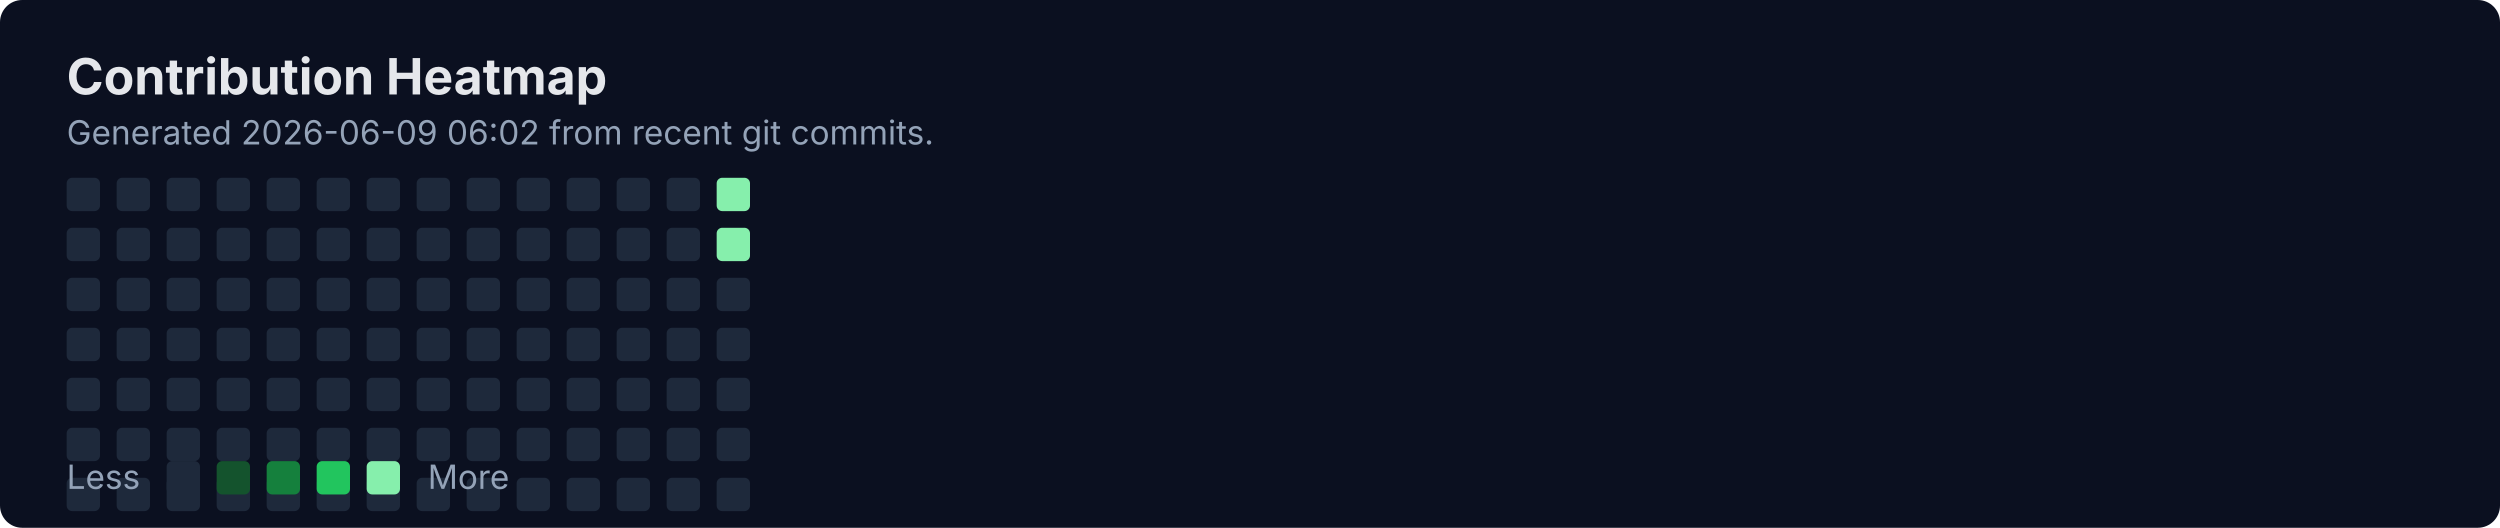
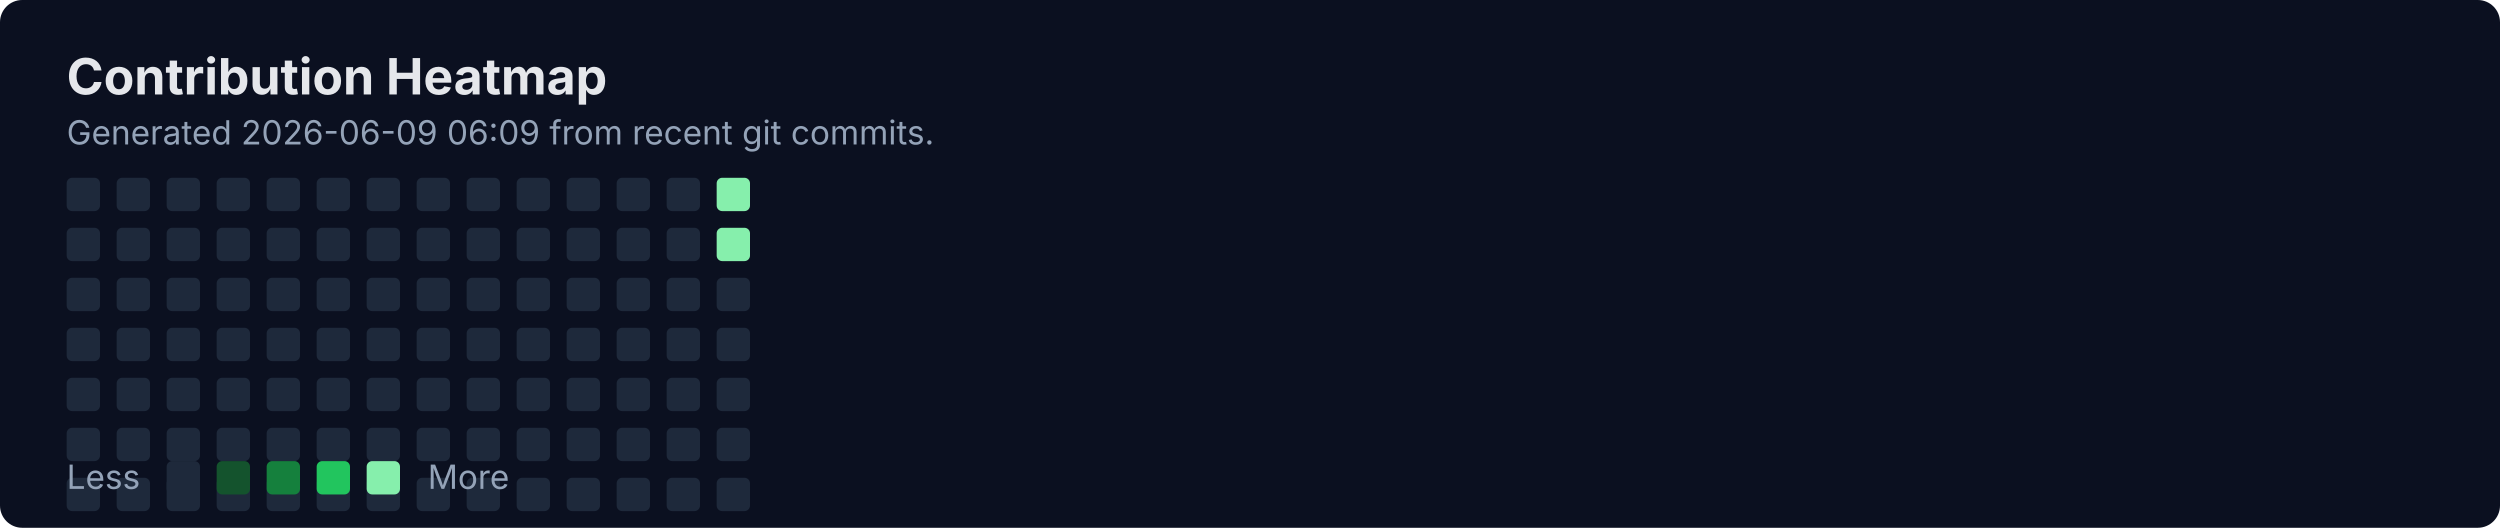
<svg xmlns="http://www.w3.org/2000/svg" width="900" height="190" viewBox="0 0 900 190" fill="none" role="img" aria-labelledby="title">
  <rect width="900" height="190" rx="8" fill="#0B1020" />
  <text x="24" y="34" fill="#E5E7EB" font-family="Inter, Segoe UI, Arial" font-size="18" font-weight="700">Contribution Heatmap</text>
-   <text x="24" y="52" fill="#94A3B8" font-family="Inter, Segoe UI, Arial" font-size="12">Generated 2026-06-09 06:02 from recent git commits.</text>
+   <text x="24" y="52" fill="#94A3B8" font-family="Inter, Segoe UI, Arial" font-size="12">Generated 2026-06-09 06:09 from recent git commits.</text>
  <rect x="24" y="100" width="12" height="12" rx="2" fill="#1E293B" />
  <rect x="24" y="118" width="12" height="12" rx="2" fill="#1E293B" />
  <rect x="24" y="136" width="12" height="12" rx="2" fill="#1E293B" />
  <rect x="24" y="154" width="12" height="12" rx="2" fill="#1E293B" />
  <rect x="24" y="172" width="12" height="12" rx="2" fill="#1E293B" />
  <rect x="24" y="64" width="12" height="12" rx="2" fill="#1E293B" />
  <rect x="24" y="82" width="12" height="12" rx="2" fill="#1E293B" />
  <rect x="42" y="100" width="12" height="12" rx="2" fill="#1E293B" />
  <rect x="42" y="118" width="12" height="12" rx="2" fill="#1E293B" />
  <rect x="42" y="136" width="12" height="12" rx="2" fill="#1E293B" />
  <rect x="42" y="154" width="12" height="12" rx="2" fill="#1E293B" />
  <rect x="42" y="172" width="12" height="12" rx="2" fill="#1E293B" />
  <rect x="42" y="64" width="12" height="12" rx="2" fill="#1E293B" />
  <rect x="42" y="82" width="12" height="12" rx="2" fill="#1E293B" />
  <rect x="60" y="100" width="12" height="12" rx="2" fill="#1E293B" />
  <rect x="60" y="118" width="12" height="12" rx="2" fill="#1E293B" />
  <rect x="60" y="136" width="12" height="12" rx="2" fill="#1E293B" />
  <rect x="60" y="154" width="12" height="12" rx="2" fill="#1E293B" />
  <rect x="60" y="172" width="12" height="12" rx="2" fill="#1E293B" />
  <rect x="60" y="64" width="12" height="12" rx="2" fill="#1E293B" />
  <rect x="60" y="82" width="12" height="12" rx="2" fill="#1E293B" />
  <rect x="78" y="100" width="12" height="12" rx="2" fill="#1E293B" />
  <rect x="78" y="118" width="12" height="12" rx="2" fill="#1E293B" />
  <rect x="78" y="136" width="12" height="12" rx="2" fill="#1E293B" />
  <rect x="78" y="154" width="12" height="12" rx="2" fill="#1E293B" />
  <rect x="78" y="172" width="12" height="12" rx="2" fill="#1E293B" />
  <rect x="78" y="64" width="12" height="12" rx="2" fill="#1E293B" />
  <rect x="78" y="82" width="12" height="12" rx="2" fill="#1E293B" />
  <rect x="96" y="100" width="12" height="12" rx="2" fill="#1E293B" />
  <rect x="96" y="118" width="12" height="12" rx="2" fill="#1E293B" />
  <rect x="96" y="136" width="12" height="12" rx="2" fill="#1E293B" />
  <rect x="96" y="154" width="12" height="12" rx="2" fill="#1E293B" />
  <rect x="96" y="172" width="12" height="12" rx="2" fill="#1E293B" />
  <rect x="96" y="64" width="12" height="12" rx="2" fill="#1E293B" />
  <rect x="96" y="82" width="12" height="12" rx="2" fill="#1E293B" />
  <rect x="114" y="100" width="12" height="12" rx="2" fill="#1E293B" />
  <rect x="114" y="118" width="12" height="12" rx="2" fill="#1E293B" />
  <rect x="114" y="136" width="12" height="12" rx="2" fill="#1E293B" />
  <rect x="114" y="154" width="12" height="12" rx="2" fill="#1E293B" />
  <rect x="114" y="172" width="12" height="12" rx="2" fill="#1E293B" />
  <rect x="114" y="64" width="12" height="12" rx="2" fill="#1E293B" />
  <rect x="114" y="82" width="12" height="12" rx="2" fill="#1E293B" />
  <rect x="132" y="100" width="12" height="12" rx="2" fill="#1E293B" />
  <rect x="132" y="118" width="12" height="12" rx="2" fill="#1E293B" />
  <rect x="132" y="136" width="12" height="12" rx="2" fill="#1E293B" />
  <rect x="132" y="154" width="12" height="12" rx="2" fill="#1E293B" />
  <rect x="132" y="172" width="12" height="12" rx="2" fill="#1E293B" />
  <rect x="132" y="64" width="12" height="12" rx="2" fill="#1E293B" />
  <rect x="132" y="82" width="12" height="12" rx="2" fill="#1E293B" />
  <rect x="150" y="100" width="12" height="12" rx="2" fill="#1E293B" />
  <rect x="150" y="118" width="12" height="12" rx="2" fill="#1E293B" />
  <rect x="150" y="136" width="12" height="12" rx="2" fill="#1E293B" />
  <rect x="150" y="154" width="12" height="12" rx="2" fill="#1E293B" />
  <rect x="150" y="172" width="12" height="12" rx="2" fill="#1E293B" />
  <rect x="150" y="64" width="12" height="12" rx="2" fill="#1E293B" />
  <rect x="150" y="82" width="12" height="12" rx="2" fill="#1E293B" />
  <rect x="168" y="100" width="12" height="12" rx="2" fill="#1E293B" />
  <rect x="168" y="118" width="12" height="12" rx="2" fill="#1E293B" />
  <rect x="168" y="136" width="12" height="12" rx="2" fill="#1E293B" />
  <rect x="168" y="154" width="12" height="12" rx="2" fill="#1E293B" />
  <rect x="168" y="172" width="12" height="12" rx="2" fill="#1E293B" />
  <rect x="168" y="64" width="12" height="12" rx="2" fill="#1E293B" />
  <rect x="168" y="82" width="12" height="12" rx="2" fill="#1E293B" />
  <rect x="186" y="100" width="12" height="12" rx="2" fill="#1E293B" />
  <rect x="186" y="118" width="12" height="12" rx="2" fill="#1E293B" />
  <rect x="186" y="136" width="12" height="12" rx="2" fill="#1E293B" />
  <rect x="186" y="154" width="12" height="12" rx="2" fill="#1E293B" />
  <rect x="186" y="172" width="12" height="12" rx="2" fill="#1E293B" />
  <rect x="186" y="64" width="12" height="12" rx="2" fill="#1E293B" />
  <rect x="186" y="82" width="12" height="12" rx="2" fill="#1E293B" />
  <rect x="204" y="100" width="12" height="12" rx="2" fill="#1E293B" />
  <rect x="204" y="118" width="12" height="12" rx="2" fill="#1E293B" />
  <rect x="204" y="136" width="12" height="12" rx="2" fill="#1E293B" />
  <rect x="204" y="154" width="12" height="12" rx="2" fill="#1E293B" />
  <rect x="204" y="172" width="12" height="12" rx="2" fill="#1E293B" />
  <rect x="204" y="64" width="12" height="12" rx="2" fill="#1E293B" />
  <rect x="204" y="82" width="12" height="12" rx="2" fill="#1E293B" />
  <rect x="222" y="100" width="12" height="12" rx="2" fill="#1E293B" />
  <rect x="222" y="118" width="12" height="12" rx="2" fill="#1E293B" />
  <rect x="222" y="136" width="12" height="12" rx="2" fill="#1E293B" />
  <rect x="222" y="154" width="12" height="12" rx="2" fill="#1E293B" />
  <rect x="222" y="172" width="12" height="12" rx="2" fill="#1E293B" />
  <rect x="222" y="64" width="12" height="12" rx="2" fill="#1E293B" />
  <rect x="222" y="82" width="12" height="12" rx="2" fill="#1E293B" />
  <rect x="240" y="100" width="12" height="12" rx="2" fill="#1E293B" />
  <rect x="240" y="118" width="12" height="12" rx="2" fill="#1E293B" />
  <rect x="240" y="136" width="12" height="12" rx="2" fill="#1E293B" />
  <rect x="240" y="154" width="12" height="12" rx="2" fill="#1E293B" />
  <rect x="240" y="172" width="12" height="12" rx="2" fill="#1E293B" />
  <rect x="240" y="64" width="12" height="12" rx="2" fill="#1E293B" />
  <rect x="240" y="82" width="12" height="12" rx="2" fill="#1E293B" />
  <rect x="258" y="100" width="12" height="12" rx="2" fill="#1E293B" />
  <rect x="258" y="118" width="12" height="12" rx="2" fill="#1E293B" />
  <rect x="258" y="136" width="12" height="12" rx="2" fill="#1E293B" />
  <rect x="258" y="154" width="12" height="12" rx="2" fill="#1E293B" />
  <rect x="258" y="172" width="12" height="12" rx="2" fill="#1E293B" />
  <rect x="258" y="64" width="12" height="12" rx="2" fill="#86EFAC" />
  <rect x="258" y="82" width="12" height="12" rx="2" fill="#86EFAC" />
  <text x="24" y="176" fill="#94A3B8" font-family="Inter, Segoe UI, Arial" font-size="12">Less</text>
  <rect x="60" y="166" width="12" height="12" rx="2" fill="#1E293B" />
  <rect x="78" y="166" width="12" height="12" rx="2" fill="#14532D" />
  <rect x="96" y="166" width="12" height="12" rx="2" fill="#15803D" />
  <rect x="114" y="166" width="12" height="12" rx="2" fill="#22C55E" />
  <rect x="132" y="166" width="12" height="12" rx="2" fill="#86EFAC" />
  <text x="154" y="176" fill="#94A3B8" font-family="Inter, Segoe UI, Arial" font-size="12">More</text>
</svg>
